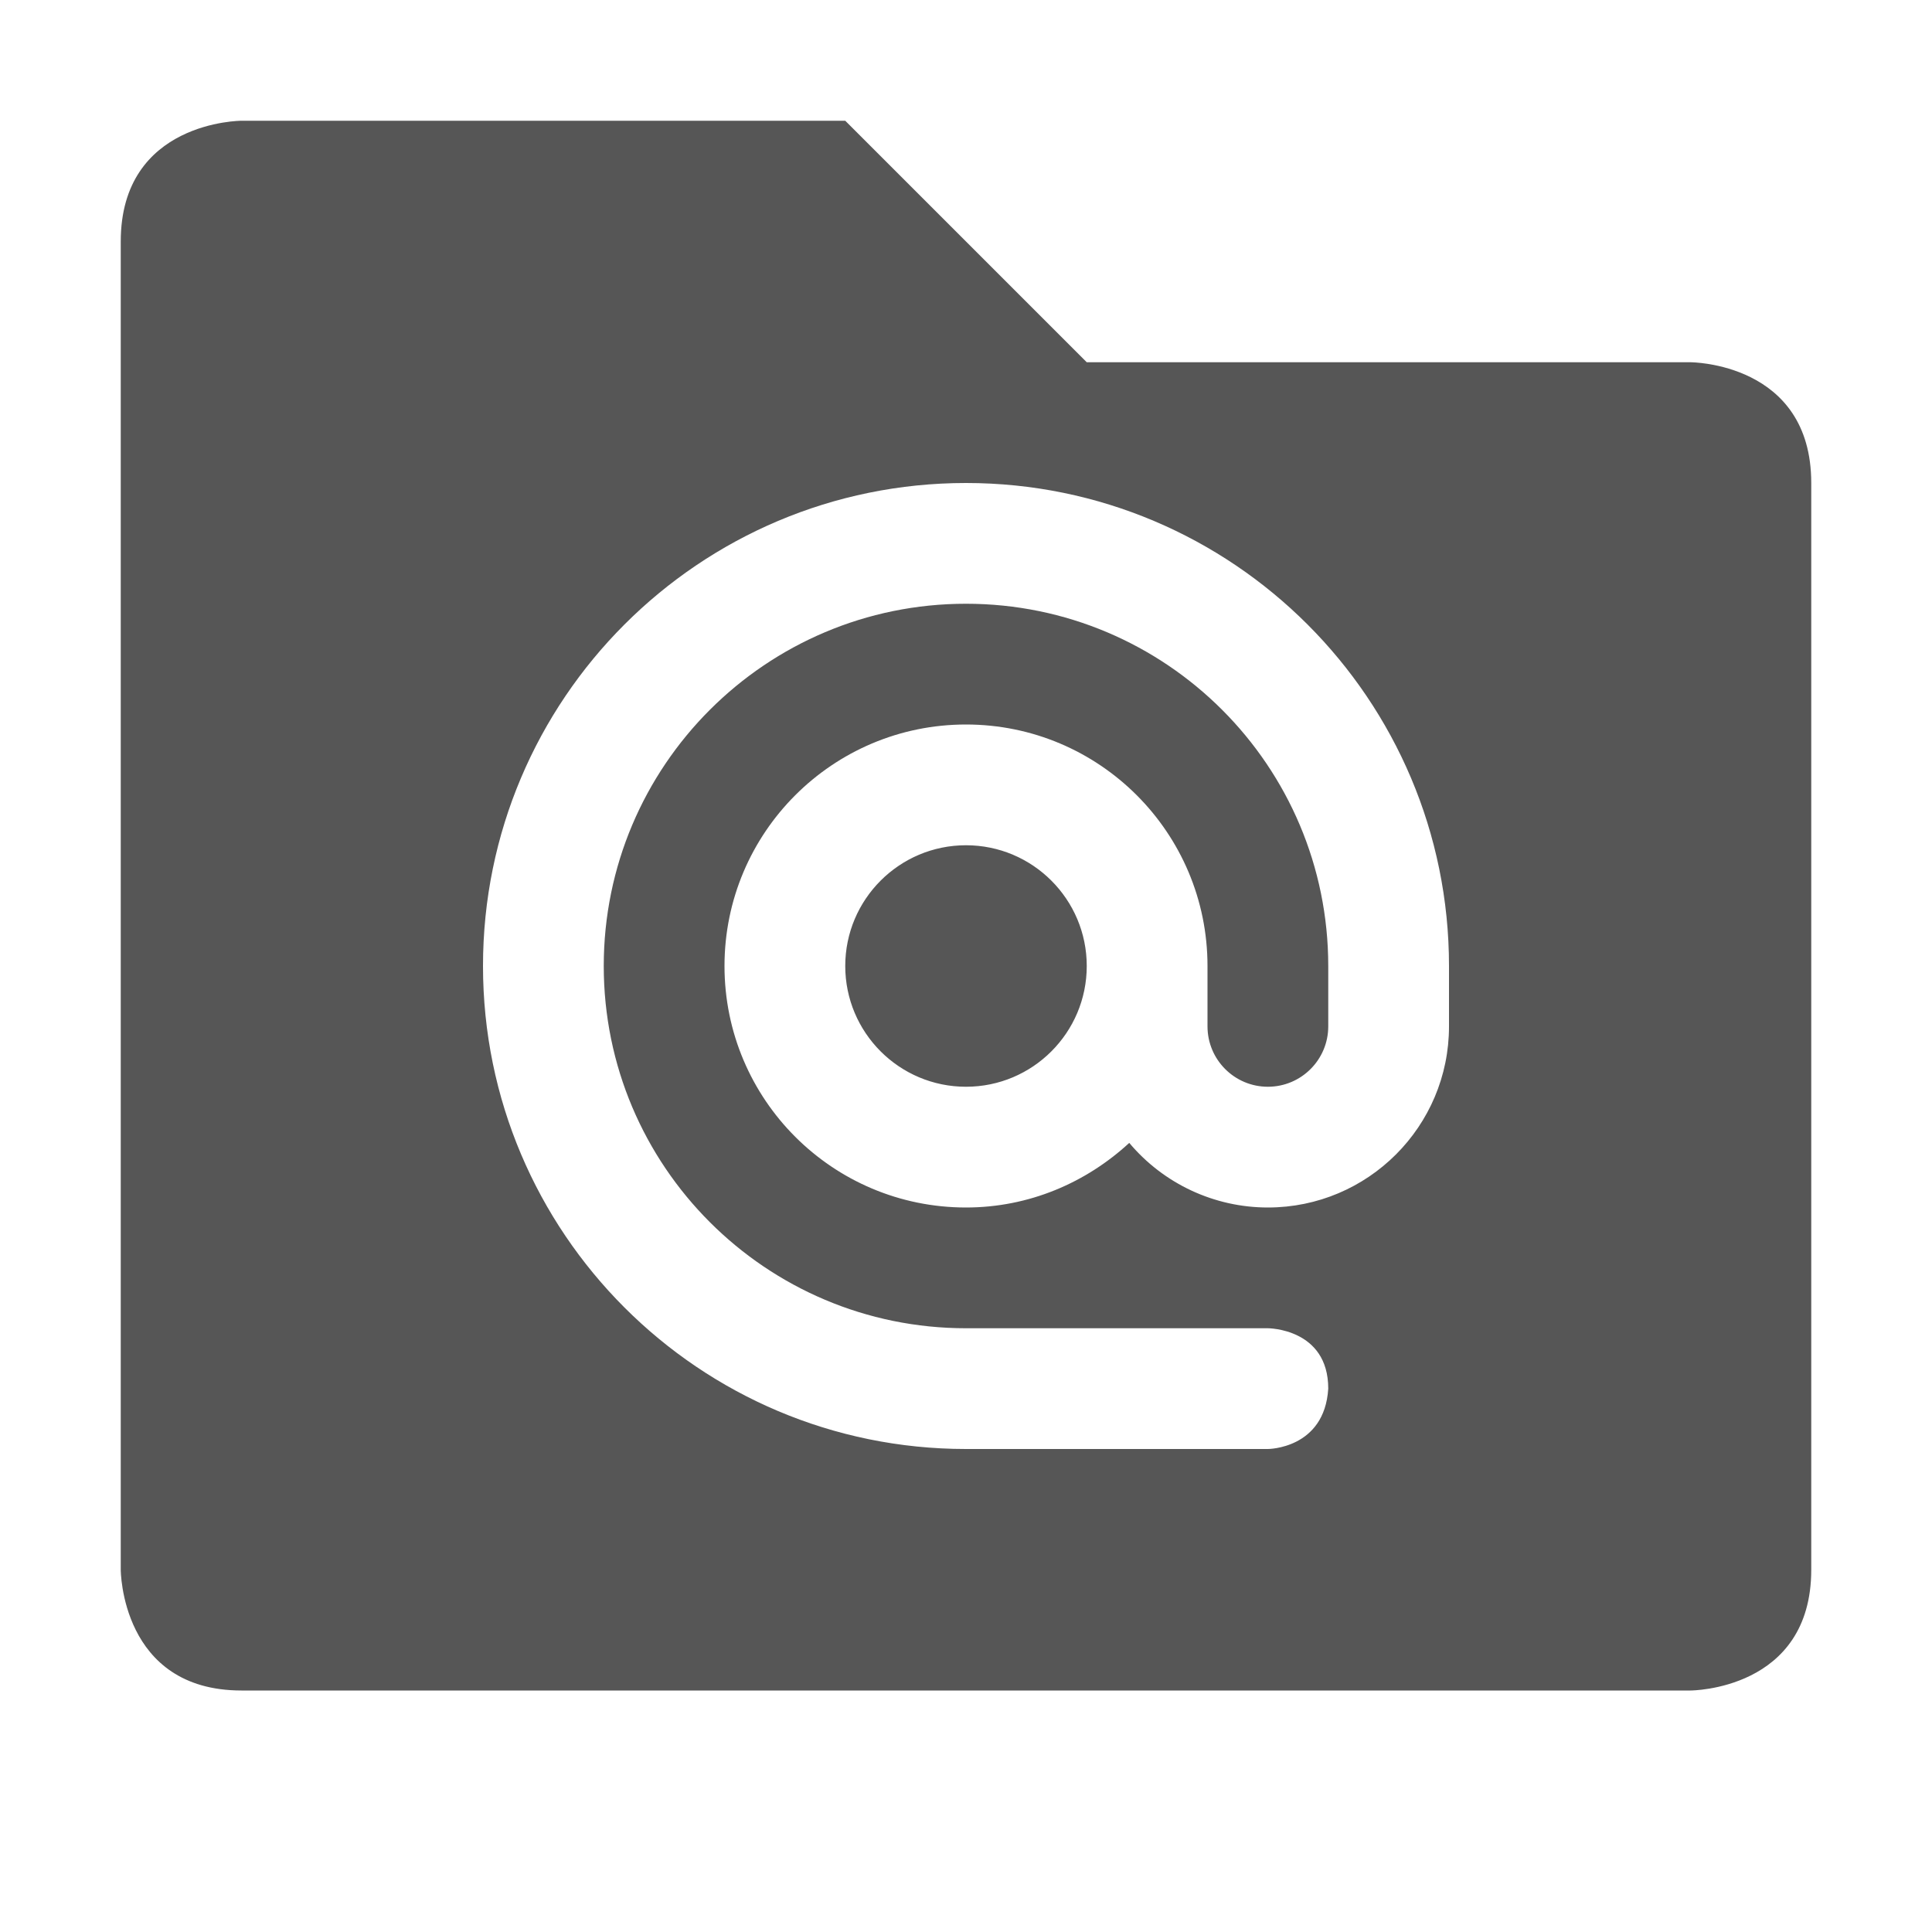
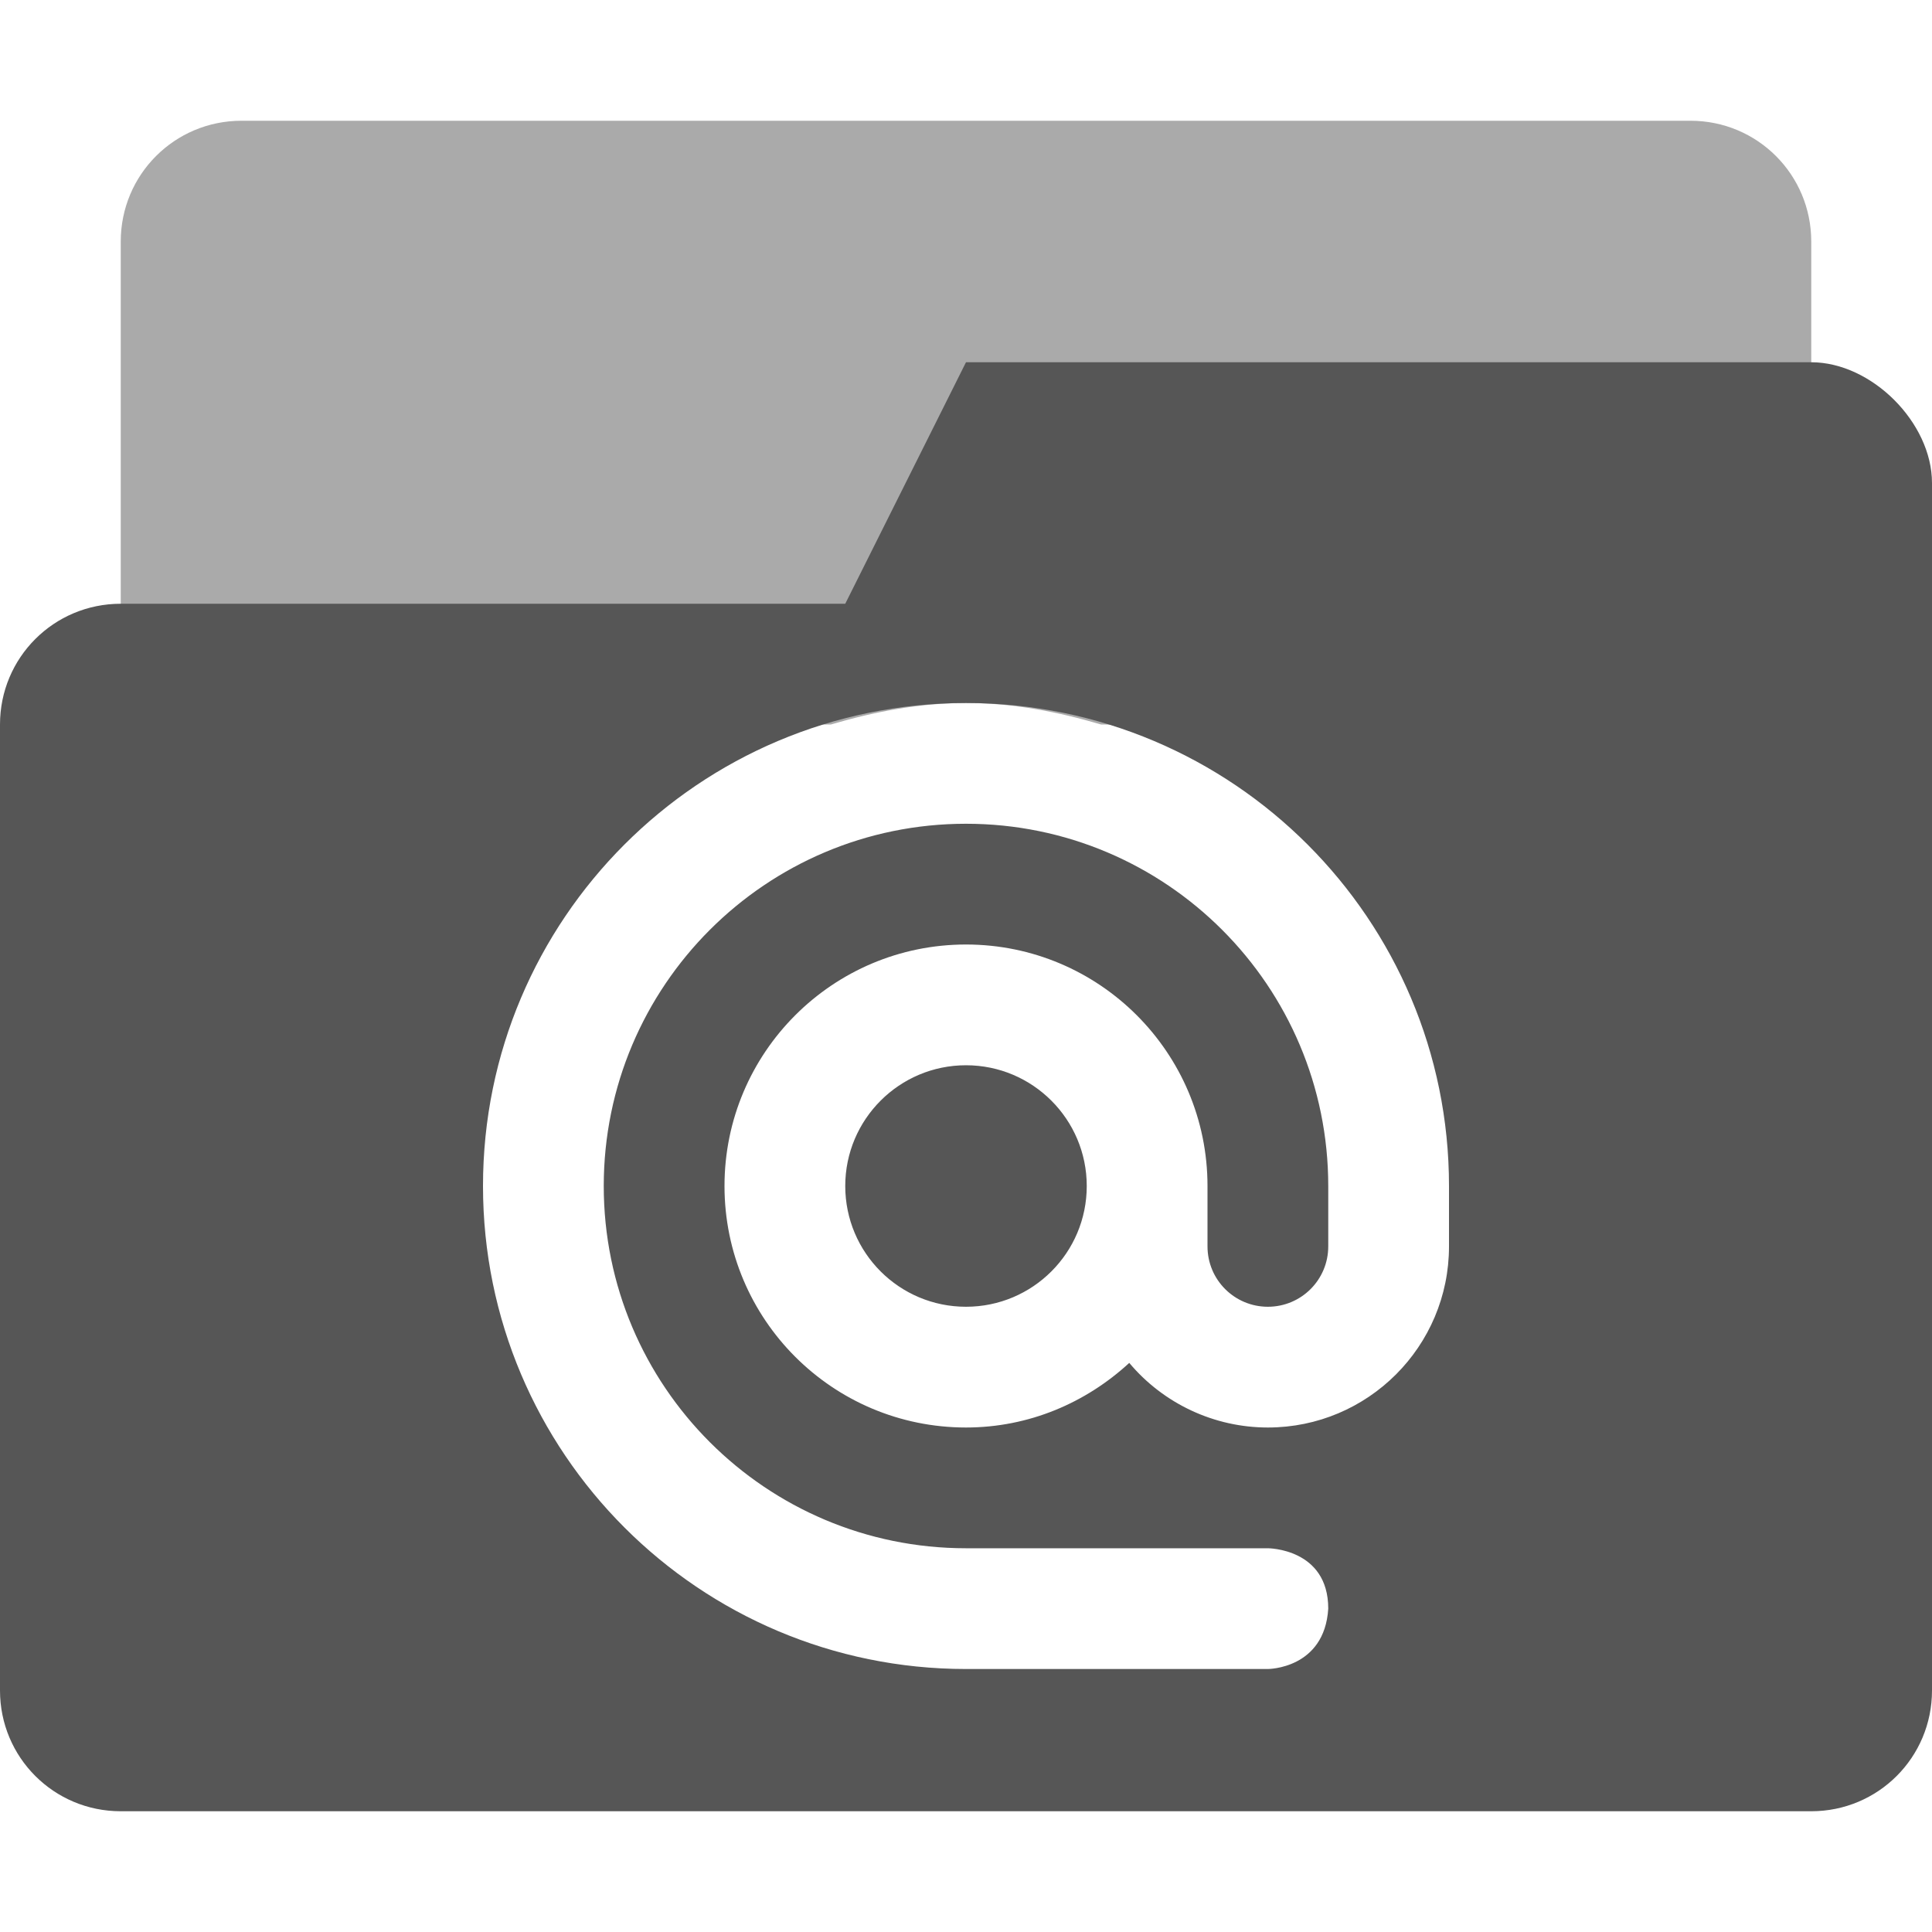
- <svg xmlns="http://www.w3.org/2000/svg" width="16" height="16" version="1.1">
-   <defs>
+ <svg xmlns="http://www.w3.org/2000/svg" width="16" height="16" version="1.1" id="svg7">
+   <defs id="defs3">
    <style id="current-color-scheme" type="text/css">
   .ColorScheme-Text { color:#565656; } .ColorScheme-Highlight { color:#5294e2; }
  </style>
  </defs>
-   <path style="fill:currentColor" class="ColorScheme-Text" d="M 2,1 C 2,1 1,1 1,2 V 13 C 1,13 1,14 2,14 H 14 C 14,14 15,14 15,13 V 4 C 15,3 14,3 14,3 H 9 L 7,1 Z M 8,4 C 10.209,4 12,5.791 12,8 V 8.5 C 12,9.329 11.328,10 10.5,10 10.057,10 9.637,9.804 9.352,9.465 8.995,9.794 8.523,10 8,10 6.895,10 6,9.105 6,8 6,6.896 6.895,6 8,6 9.105,6 10,6.896 10,8 V 8.5 C 10,8.776 10.224,9 10.5,9 10.776,9 11,8.776 11,8.5 V 8 C 11,6.343 9.657,5 8,5 6.343,5 5,6.343 5,8 5,9.657 6.343,11 8,11 H 10.5 C 10.5,11 11,11 11,11.5 10.969,12 10.5,12 10.5,12 H 8 C 5.791,12 4,10.209 4,8 4,5.791 5.791,4 8,4 Z M 8,7 C 7.448,7 7,7.448 7,8 7,8.552 7.448,9 8,9 8.552,9 9,8.552 9,8 9,7.448 8.552,7 8,7 Z" />
+   <path style="display:inline;opacity:0.5;fill:#565656;fill-opacity:1;stroke:none;stroke-width:1;stroke-linecap:round;stroke-linejoin:miter;stroke-miterlimit:4;stroke-dasharray:none;stroke-opacity:1;paint-order:stroke markers fill;enable-background:new" d="M 2 1 C 1.446 1 1 1.446 1 2 L 1 5 C 1 5.554 1.446 6 2 6 L 6.881 6 C 7.238 5.895 7.609 5.822 8 5.822 C 8.391 5.822 8.762 5.895 9.119 6 L 14 6 C 14.554 6 15 5.554 15 5 L 15 2 C 15 1.446 14.554 1 14 1 L 2 1 z " id="rect23" />
+   <path style="display:inline;fill:#565656;fill-opacity:1;stroke:none;enable-background:new" d="M 8 3 L 7 5 L 1 5 C 0.446 5 0 5.446 0 6 L 0 14 C 0 14.554 0.446 15 1 15 L 15 15 C 15.554 15 16 14.554 16 14 L 16 8 L 16 6 L 16 4 C 16 3.5 15.5 3 15 3 L 8 3 z M 8 5.822 C 10.209 5.822 12 7.613 12 9.822 L 12 10.322 C 12 11.151 11.328 11.822 10.5 11.822 C 10.057 11.822 9.637 11.626 9.352 11.287 C 8.995 11.616 8.523 11.822 8 11.822 C 6.895 11.822 6 10.927 6 9.822 C 6 8.718 6.895 7.822 8 7.822 C 9.105 7.822 10 8.718 10 9.822 L 10 10.322 C 10 10.599 10.224 10.822 10.5 10.822 C 10.776 10.822 11 10.599 11 10.322 L 11 9.822 C 11 8.165 9.657 6.822 8 6.822 C 6.343 6.822 5 8.165 5 9.822 C 5 11.479 6.343 12.822 8 12.822 L 10.5 12.822 C 10.5 12.822 11 12.822 11 13.322 C 10.969 13.822 10.5 13.822 10.5 13.822 L 8 13.822 C 5.791 13.822 4 12.031 4 9.822 C 4 7.613 5.791 5.822 8 5.822 z M 8 8.822 C 7.448 8.822 7 9.27 7 9.822 C 7 10.375 7.448 10.822 8 10.822 C 8.552 10.822 9 10.375 9 9.822 C 9 9.27 8.552 8.822 8 8.822 z " id="path4-3" />
</svg>
